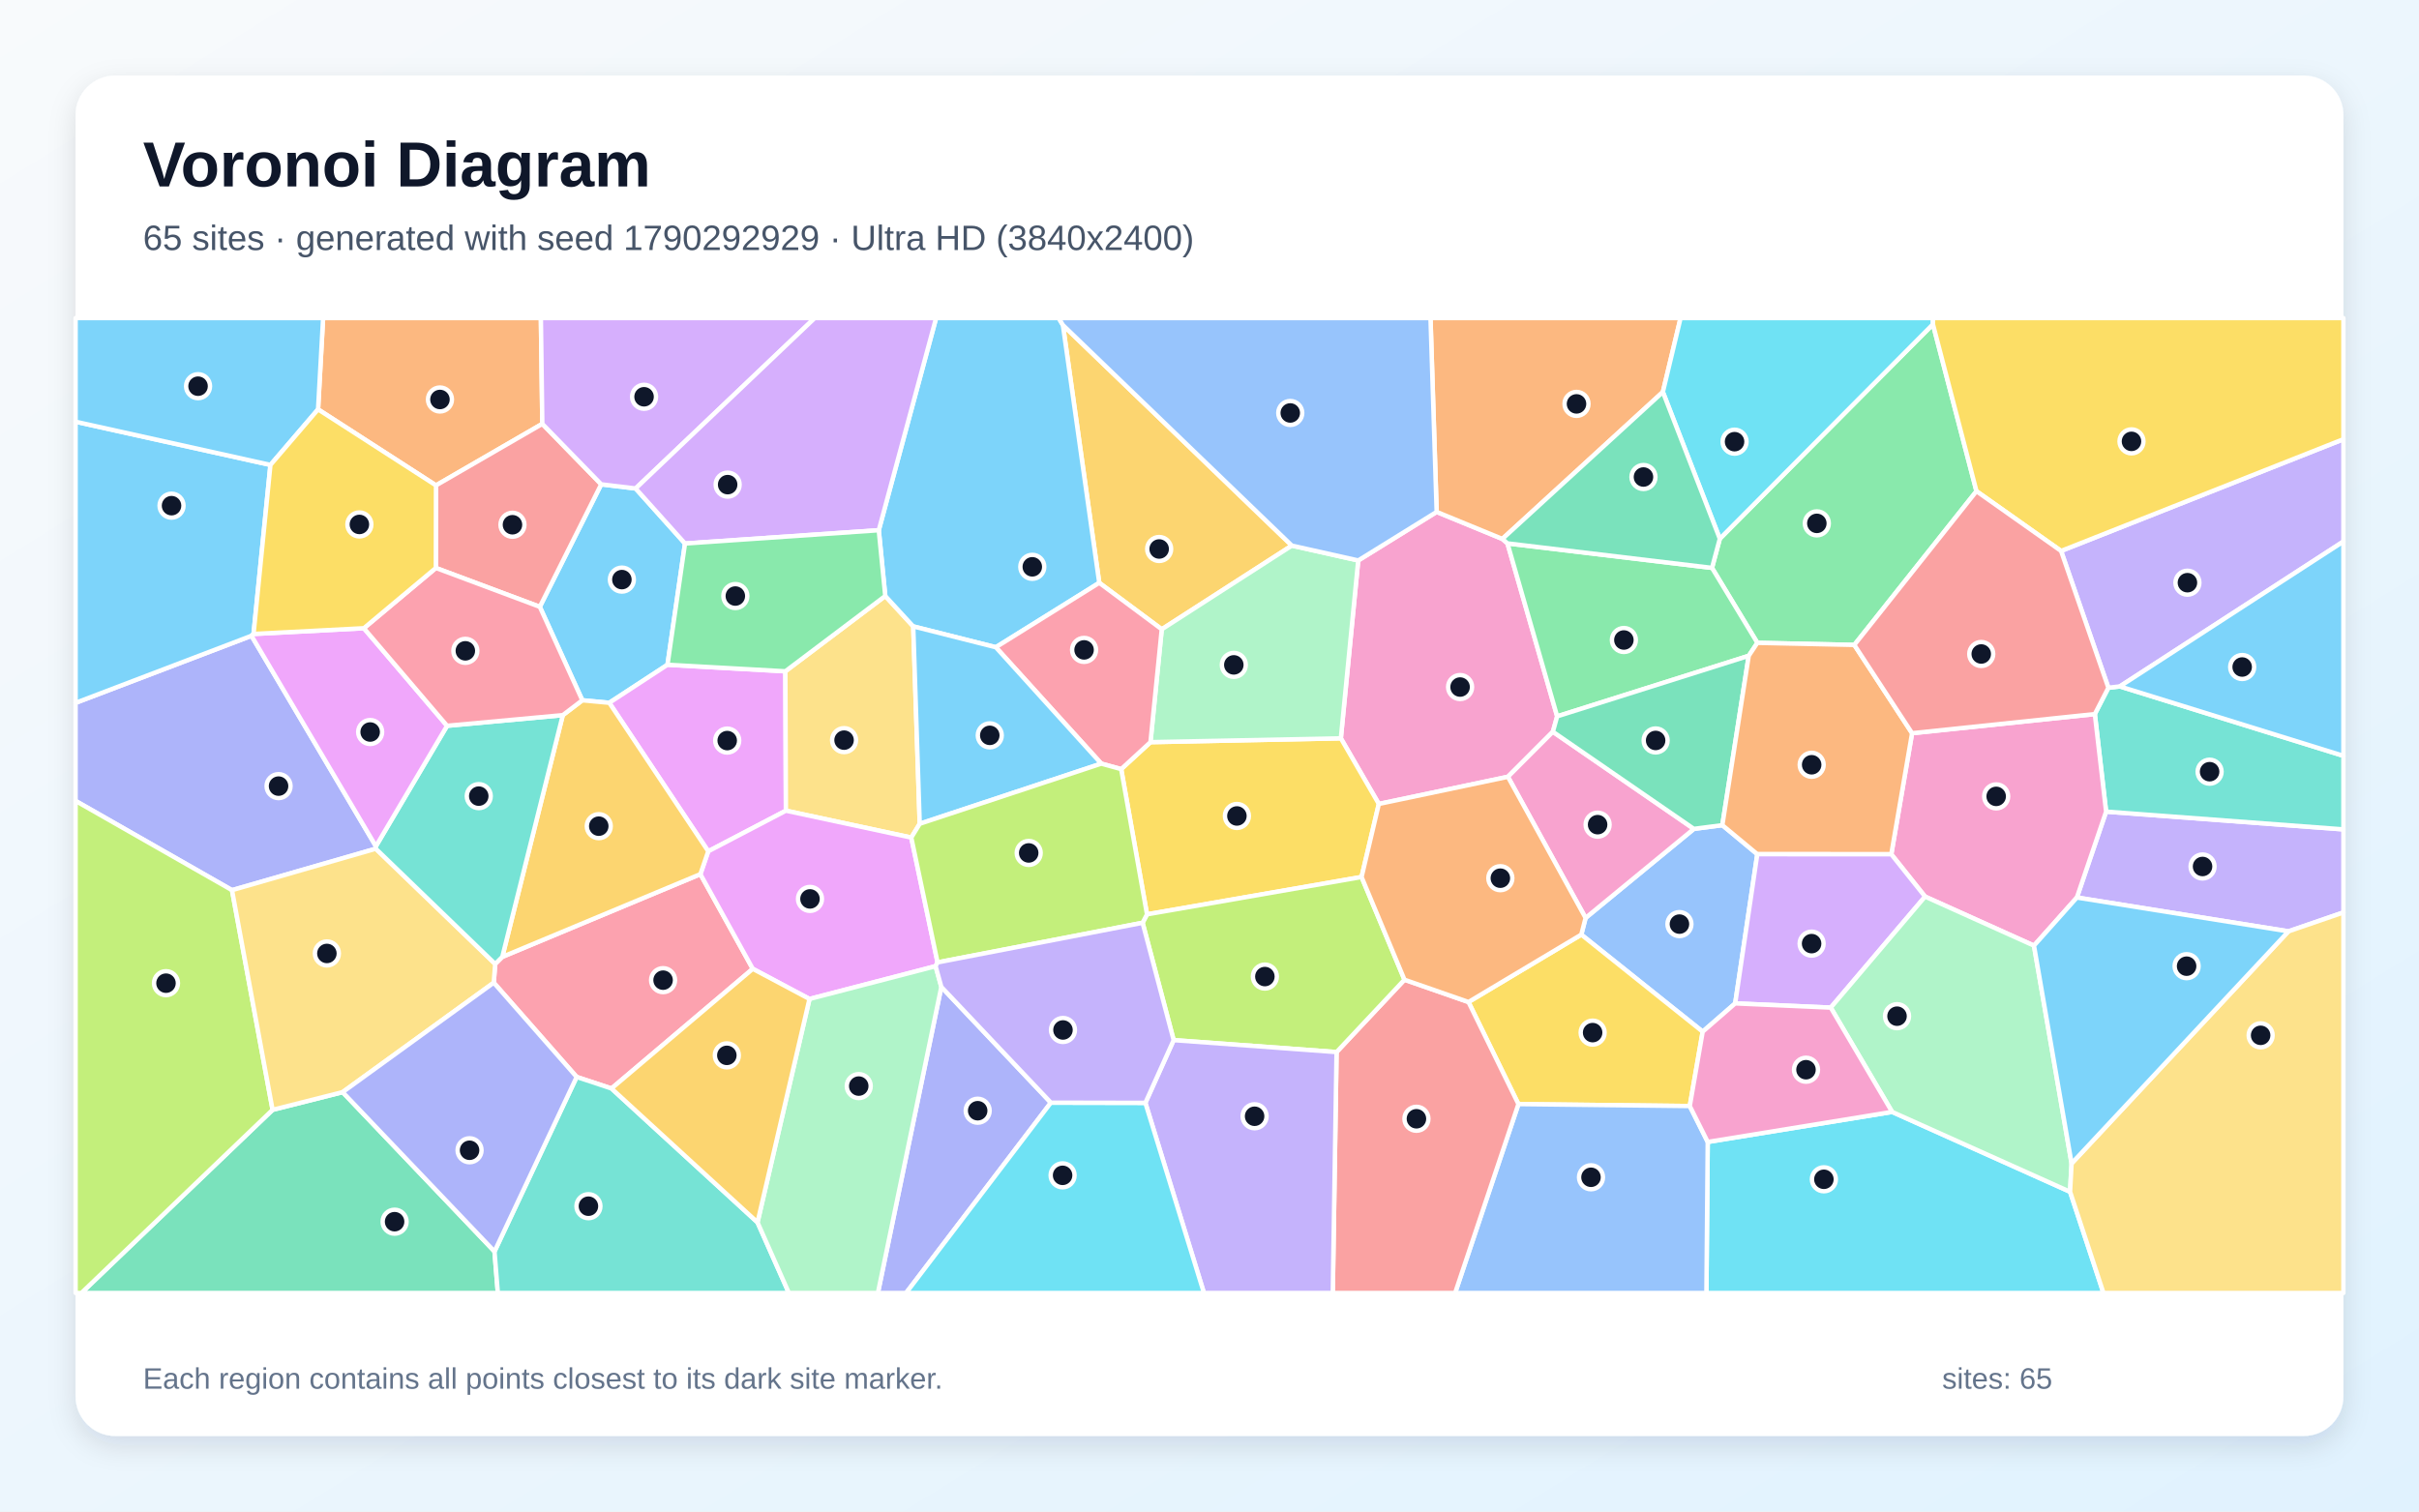
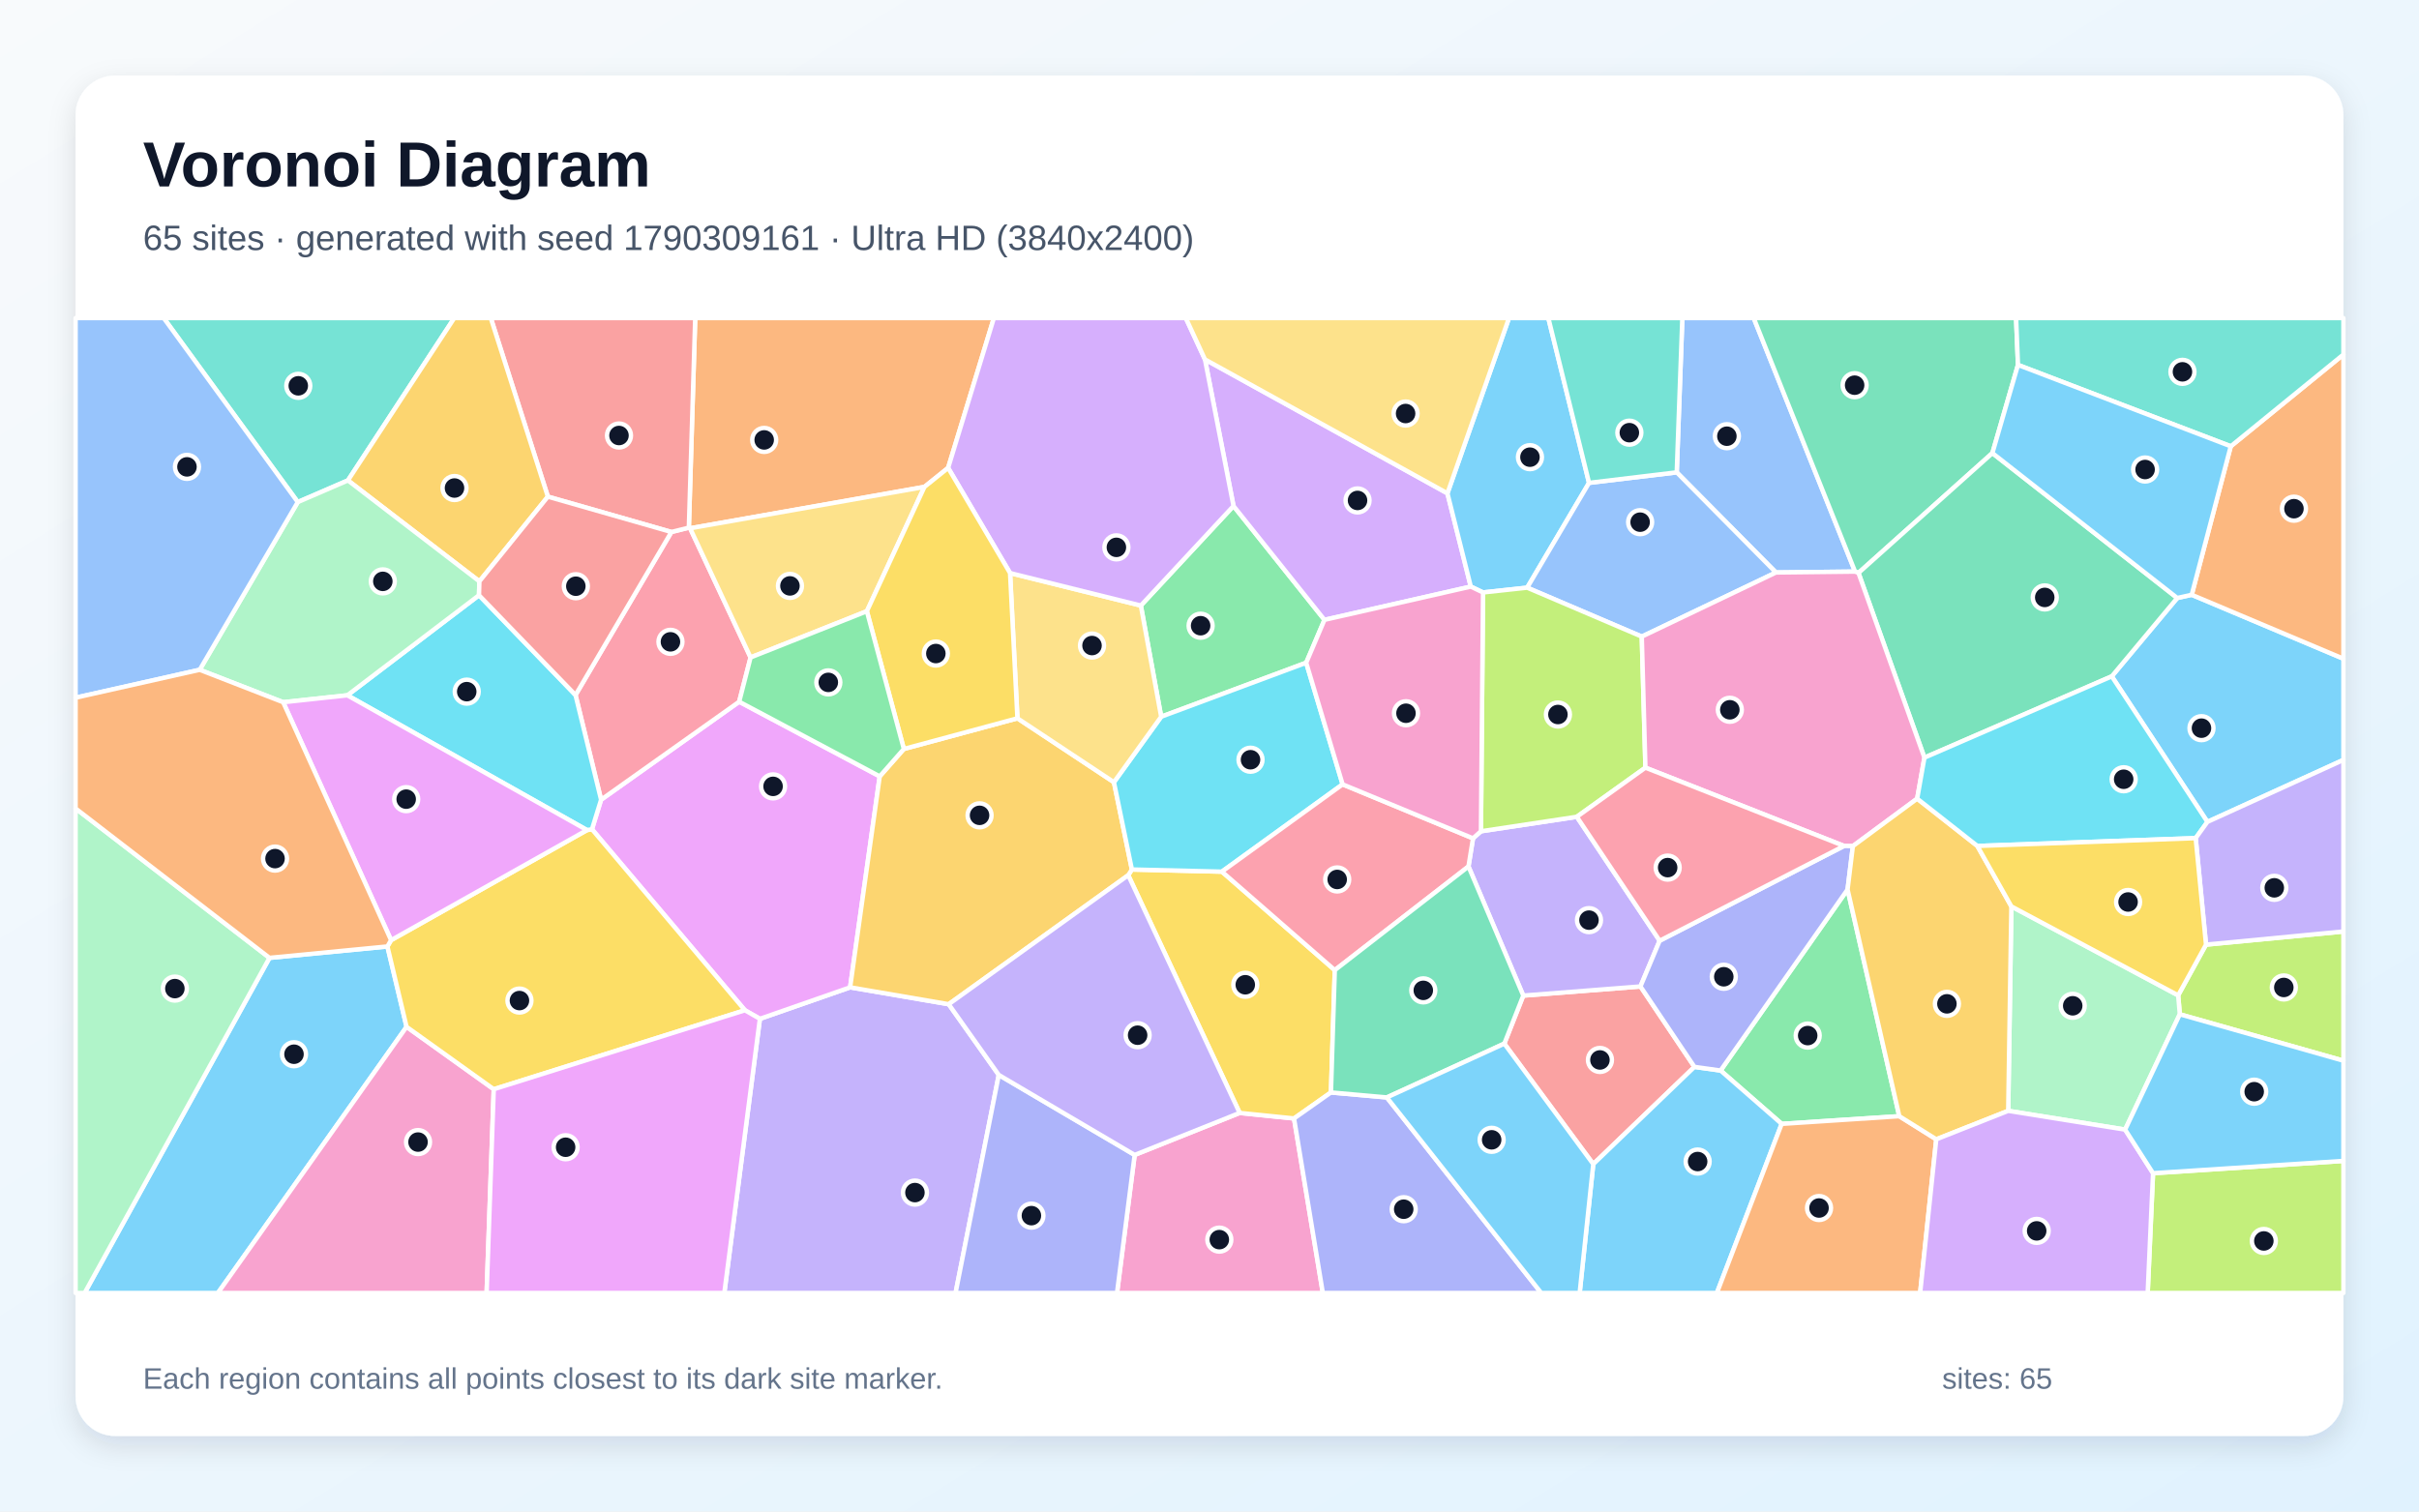
<svg xmlns="http://www.w3.org/2000/svg" width="3840" height="2400" viewBox="0 0 3840 2400" role="img" aria-labelledby="title description">
  <defs>
    <linearGradient id="background" x1="0" y1="0" x2="1" y2="1">
      <stop stop-color="#F8FAFC" />
      <stop offset="1" stop-color="#E0F2FE" />
    </linearGradient>
    <filter id="shadow" x="-5%" y="-5%" width="110%" height="110%">
      <feDropShadow dx="0" dy="15" stdDeviation="22" flood-color="#0F172A" flood-opacity=".12" />
    </filter>
  </defs>
  <rect width="3840" height="2400" fill="url(#background)" />
  <rect x="120" y="120" width="3600" height="2160" rx="63" fill="#FFFFFF" filter="url(#shadow)" />
  <g font-family="Arial, sans-serif">
    <text x="227" y="296" font-size="101" font-weight="700" fill="#0F172A">Voronoi Diagram</text>
-     <text x="227" y="397" font-size="56" fill="#475569">65 sites · generated with seed 1790292929 · Ultra HD (3840x2400)</text>
+     <text x="227" y="397" font-size="56" fill="#475569">65 sites · generated with seed 1790309161 · Ultra HD (3840x2400)</text>
  </g>
  <g stroke="#FFFFFF" stroke-width="7" stroke-linejoin="round">
-     <polygon points="1009.0,775.6 1087.4,863.0 1059.6,1055.5 967.2,1115.9 924.4,1111.9 856.9,963.5 954.4,769.0" fill="#38BDF8" fill-opacity="0.65" />
-     <polygon points="3632.8,1478.8 3296.9,1425.1 3343.3,1288.7 3720.0,1316.9 3720.0,1448.8" fill="#A78BFA" fill-opacity="0.65" />
-     <polygon points="2393.0,862.8 2471.9,1137.4 2465.1,1161.9 2393.7,1233.4 2188.8,1276.5 2128.5,1172.3 2156.1,889.9 2280.6,812.8 2384.9,855.7" fill="#F472B6" fill-opacity="0.65" />
-     <polygon points="860.9,673.0 692.1,770.7 504.9,650.0 512.9,505.0 858.6,505.0" fill="#FB923C" fill-opacity="0.65" />
-     <polygon points="2161.4,1392.5 1820.8,1451.8 1779.8,1221.2 1826.3,1178.4 2128.5,1172.3 2188.8,1276.5" fill="#FACC15" fill-opacity="0.65" />
-     <polygon points="2943.6,1024.0 2789.7,1020.7 2717.7,901.7 2730.1,855.4 3068.4,514.9 3137.5,779.9" fill="#4ADE80" fill-opacity="0.65" />
-     <polygon points="3343.3,1288.7 3325.4,1133.8 3346.9,1092.0 3365.1,1089.9 3720.0,1200.1 3720.0,1316.9" fill="#2DD4BF" fill-opacity="0.65" />
-     <polygon points="2789.6,1356.3 2754.5,1593.2 2702.9,1638.1 2510.2,1484.0 2517.0,1457.5 2688.9,1316.1 2734.1,1310.2" fill="#60A5FA" fill-opacity="0.65" />
-     <polygon points="1246.7,1065.9 1247.6,1287.2 1124.3,1351.7 967.2,1115.9 1059.6,1055.5" fill="#E879F9" fill-opacity="0.65" />
-     <polygon points="432.7,1762.2 543.9,1734.1 785.0,1987.1 790.3,2053.0 129.2,2053.0" fill="#34D399" fill-opacity="0.65" />
-     <polygon points="691.9,901.8 692.1,770.7 860.9,673.0 954.4,769.0 856.9,963.5" fill="#F87171" fill-opacity="0.65" />
-     <polygon points="596.7,1343.7 596.5,1347.6 368.3,1413.4 120.0,1271.7 120.0,1116.0 399.2,1009.5" fill="#818CF8" fill-opacity="0.65" />
-     <polygon points="2050.7,866.3 1844.2,999.2 1745.0,925.4 1687.3,516.2" fill="#FBBF24" fill-opacity="0.65" />
-     <polygon points="120.0,1271.7 368.3,1413.4 432.7,1762.2 129.2,2053.0 120.0,2053.0" fill="#A3E635" fill-opacity="0.65" />
-     <polygon points="1009.0,775.6 954.4,769.0 860.9,673.0 858.6,505.0 1293.3,505.0" fill="#C084FC" fill-opacity="0.65" />
-     <polygon points="783.8,1560.3 786.1,1530.6 797.4,1519.3 1111.8,1388.0 1195.0,1538.3 970.7,1728.3 915.4,1710.0" fill="#FB7185" fill-opacity="0.65" />
-     <polygon points="2710.9,1813.2 3003.6,1765.5 3286.1,1892.3 3339.1,2053.0 2708.8,2053.0" fill="#22D3EE" fill-opacity="0.65" />
-     <polygon points="1826.3,1178.4 1844.2,999.2 2050.7,866.3 2156.1,889.9 2128.5,1172.3" fill="#86EFAC" fill-opacity="0.65" />
-     <polygon points="1460.0,1308.0 1446.6,1329.9 1247.6,1287.2 1246.7,1065.9 1405.3,946.3 1449.7,994.6" fill="#FCD34D" fill-opacity="0.65" />
-     <polygon points="402.5,1006.6 399.2,1009.5 120.0,1116.0 120.0,669.6 429.3,738.2" fill="#38BDF8" fill-opacity="0.65" />
-     <polygon points="1687.3,516.2 1745.0,925.4 1580.8,1027.7 1449.7,994.6 1405.3,946.3 1395.0,841.9 1486.0,505.0 1680.6,505.0" fill="#38BDF8" fill-opacity="0.65" />
-     <polygon points="3365.1,1089.9 3346.9,1092.0 3271.8,874.8 3720.0,697.4 3720.0,859.8" fill="#A78BFA" fill-opacity="0.65" />
-     <polygon points="2688.9,1316.1 2517.0,1457.5 2393.7,1233.4 2465.1,1161.9" fill="#F472B6" fill-opacity="0.65" />
-     <polygon points="2639.7,622.4 2384.9,855.7 2280.6,812.8 2270.8,505.0 2667.8,505.0" fill="#FB923C" fill-opacity="0.65" />
-     <polygon points="2682.4,1756.2 2410.4,1753.1 2331.1,1591.0 2510.2,1484.0 2702.9,1638.1" fill="#FACC15" fill-opacity="0.65" />
-     <polygon points="2776.0,1041.3 2471.9,1137.4 2393.0,862.8 2717.7,901.7 2789.7,1020.7" fill="#4ADE80" fill-opacity="0.65" />
-     <polygon points="785.0,1987.1 915.4,1710.0 970.7,1728.3 1202.5,1940.9 1252.3,2053.0 790.3,2053.0" fill="#2DD4BF" fill-opacity="0.65" />
-     <polygon points="2410.4,1753.1 2682.4,1756.2 2710.9,1813.2 2708.8,2053.0 2309.9,2053.0" fill="#60A5FA" fill-opacity="0.65" />
-     <polygon points="1488.3,1528.1 1485.2,1534.1 1285.0,1586.2 1195.0,1538.3 1111.8,1388.0 1124.3,1351.7 1247.6,1287.2 1446.6,1329.9" fill="#E879F9" fill-opacity="0.65" />
-     <polygon points="2734.1,1310.2 2688.9,1316.1 2465.1,1161.9 2471.9,1137.4 2776.0,1041.3" fill="#34D399" fill-opacity="0.65" />
-     <polygon points="2121.7,1670.5 2229.5,1555.6 2331.1,1591.0 2410.4,1753.1 2309.9,2053.0 2115.7,2053.0" fill="#F87171" fill-opacity="0.65" />
-     <polygon points="1494.3,1567.0 1668.2,1750.8 1438.3,2053.0 1393.6,2053.0" fill="#818CF8" fill-opacity="0.65" />
-     <polygon points="1111.8,1388.0 797.4,1519.3 893.4,1135.5 924.4,1111.9 967.2,1115.9 1124.3,1351.7" fill="#FBBF24" fill-opacity="0.65" />
-     <polygon points="1863.1,1651.5 1813.8,1465.2 1820.8,1451.8 2161.4,1392.5 2229.5,1555.6 2121.7,1670.5" fill="#A3E635" fill-opacity="0.65" />
-     <polygon points="1395.0,841.9 1087.4,863.0 1009.0,775.6 1293.3,505.0 1486.0,505.0" fill="#C084FC" fill-opacity="0.65" />
-     <polygon points="1748.2,1212.5 1580.8,1027.7 1745.0,925.4 1844.2,999.2 1826.3,1178.4 1779.8,1221.2" fill="#FB7185" fill-opacity="0.65" />
-     <polygon points="3068.4,514.9 2730.1,855.4 2639.7,622.4 2667.8,505.0 3068.4,505.0" fill="#22D3EE" fill-opacity="0.65" />
-     <polygon points="1202.5,1940.9 1285.0,1586.2 1485.2,1534.1 1494.3,1567.0 1393.6,2053.0 1252.3,2053.0" fill="#86EFAC" fill-opacity="0.65" />
-     <polygon points="786.1,1530.6 783.8,1560.3 543.9,1734.1 432.7,1762.2 368.3,1413.4 596.5,1347.6" fill="#FCD34D" fill-opacity="0.65" />
-     <polygon points="504.9,650.0 429.3,738.2 120.0,669.6 120.0,505.0 512.9,505.0" fill="#38BDF8" fill-opacity="0.65" />
-     <polygon points="1460.0,1308.0 1449.7,994.6 1580.8,1027.7 1748.2,1212.5" fill="#38BDF8" fill-opacity="0.65" />
-     <polygon points="1818.2,1751.1 1863.1,1651.5 2121.7,1670.5 2115.7,2053.0 1911.2,2053.0" fill="#A78BFA" fill-opacity="0.65" />
-     <polygon points="3228.8,1501.5 3055.9,1423.6 3002.3,1356.4 3035.3,1164.2 3325.4,1133.8 3343.3,1288.7 3296.9,1425.1" fill="#F472B6" fill-opacity="0.65" />
-     <polygon points="3035.3,1164.2 3002.3,1356.4 2789.6,1356.3 2734.1,1310.2 2776.0,1041.3 2789.7,1020.7 2943.6,1024.0" fill="#FB923C" fill-opacity="0.65" />
-     <polygon points="3271.8,874.8 3137.5,779.9 3068.4,514.9 3068.4,505.0 3720.0,505.0 3720.0,697.4" fill="#FACC15" fill-opacity="0.65" />
-     <polygon points="1395.0,841.9 1405.3,946.3 1246.7,1065.9 1059.6,1055.5 1087.4,863.0" fill="#4ADE80" fill-opacity="0.65" />
-     <polygon points="893.4,1135.5 797.4,1519.3 786.1,1530.6 596.5,1347.6 596.7,1343.7 709.7,1152.4" fill="#2DD4BF" fill-opacity="0.65" />
-     <polygon points="2280.6,812.8 2156.1,889.9 2050.7,866.3 1687.3,516.2 1680.6,505.0 2270.8,505.0" fill="#60A5FA" fill-opacity="0.65" />
-     <polygon points="577.6,997.5 709.7,1152.4 596.7,1343.7 399.2,1009.5 402.5,1006.6" fill="#E879F9" fill-opacity="0.65" />
-     <polygon points="2730.1,855.4 2717.7,901.7 2393.0,862.8 2384.9,855.7 2639.7,622.4" fill="#34D399" fill-opacity="0.65" />
-     <polygon points="3035.3,1164.2 2943.6,1024.0 3137.5,779.9 3271.8,874.8 3346.9,1092.0 3325.4,1133.8" fill="#F87171" fill-opacity="0.65" />
-     <polygon points="785.0,1987.1 543.9,1734.1 783.8,1560.3 915.4,1710.0" fill="#818CF8" fill-opacity="0.65" />
-     <polygon points="1202.5,1940.9 970.7,1728.3 1195.0,1538.3 1285.0,1586.2" fill="#FBBF24" fill-opacity="0.65" />
-     <polygon points="1813.8,1465.2 1488.3,1528.1 1446.6,1329.9 1460.0,1308.0 1748.2,1212.5 1779.8,1221.2 1820.8,1451.8" fill="#A3E635" fill-opacity="0.65" />
-     <polygon points="2906.2,1599.9 2754.5,1593.2 2789.6,1356.3 3002.3,1356.4 3055.9,1423.6" fill="#C084FC" fill-opacity="0.65" />
-     <polygon points="893.4,1135.5 709.7,1152.4 577.6,997.5 691.9,901.8 856.9,963.5 924.4,1111.9" fill="#FB7185" fill-opacity="0.65" />
-     <polygon points="1668.2,1750.8 1818.2,1751.1 1911.2,2053.0 1438.3,2053.0" fill="#22D3EE" fill-opacity="0.65" />
-     <polygon points="3288.5,1847.4 3286.1,1892.3 3003.6,1765.5 2906.2,1599.9 3055.9,1423.6 3228.8,1501.5" fill="#86EFAC" fill-opacity="0.65" />
-     <polygon points="3286.1,1892.3 3288.5,1847.4 3632.8,1478.8 3720.0,1448.8 3720.0,2053.0 3339.1,2053.0" fill="#FCD34D" fill-opacity="0.65" />
-     <polygon points="3288.5,1847.4 3228.8,1501.5 3296.9,1425.1 3632.8,1478.8" fill="#38BDF8" fill-opacity="0.65" />
-     <polygon points="3365.1,1089.9 3720.0,859.8 3720.0,1200.1" fill="#38BDF8" fill-opacity="0.65" />
-     <polygon points="1818.2,1751.1 1668.2,1750.8 1494.3,1567.0 1485.2,1534.1 1488.3,1528.1 1813.8,1465.2 1863.1,1651.5" fill="#A78BFA" fill-opacity="0.65" />
-     <polygon points="3003.6,1765.5 2710.9,1813.2 2682.4,1756.2 2702.9,1638.1 2754.5,1593.2 2906.2,1599.9" fill="#F472B6" fill-opacity="0.65" />
-     <polygon points="2331.1,1591.0 2229.5,1555.6 2161.4,1392.5 2188.8,1276.5 2393.7,1233.4 2517.0,1457.5 2510.2,1484.0" fill="#FB923C" fill-opacity="0.65" />
-     <polygon points="577.6,997.5 402.5,1006.6 429.3,738.2 504.9,650.0 692.1,770.7 691.9,901.8" fill="#FACC15" fill-opacity="0.65" />
+     <polygon points="3504.1,1305.0 3352.3,1073.9 3456.2,949.5 3479.2,944.4 3720.0,1045.9 3720.0,1206.6" fill="#38BDF8" fill-opacity="0.65" />
+     <polygon points="1206.3,1617.7 1349.5,1567.7 1506.0,1594.5 1585.5,1706.8 1516.9,2053.0 1149.8,2053.0" fill="#A78BFA" fill-opacity="0.65" />
+     <polygon points="1801.2,1833.8 1967.9,1767.1 2054.2,1775.9 2099.9,2053.0 1773.2,2053.0" fill="#F472B6" fill-opacity="0.65" />
+     <polygon points="3479.2,944.4 3541.2,708.6 3720.0,562.9 3720.0,1045.9" fill="#FB923C" fill-opacity="0.65" />
+     <polygon points="1939.7,1384.0 2118.9,1540.4 2112.8,1734.6 2054.2,1775.9 1967.9,1767.1 1791.0,1389.7 1796.8,1380.6" fill="#FACC15" fill-opacity="0.65" />
+     <polygon points="1811.0,961.5 1958.1,803.4 2102.5,984.2 2073.5,1052.3 1843.3,1138.0" fill="#4ADE80" fill-opacity="0.65" />
+     <polygon points="552.3,762.8 472.7,797.2 259.9,505.0 721.1,505.0" fill="#2DD4BF" fill-opacity="0.65" />
+     <polygon points="2819.2,909.0 2661.7,750.0 2670.6,505.0 2783.9,505.0 2944.8,907.6" fill="#60A5FA" fill-opacity="0.65" />
+     <polygon points="1182.5,1604.1 939.7,1316.7 954.2,1269.8 1173.4,1114.2 1396.5,1232.7 1349.5,1567.7 1206.3,1617.7" fill="#E879F9" fill-opacity="0.65" />
+     <polygon points="3162.8,719.4 2950.2,909.7 2944.8,907.6 2783.9,505.0 3200.4,505.0 3203.4,579.4" fill="#34D399" fill-opacity="0.65" />
+     <polygon points="2689.8,1694.0 2529.2,1848.4 2388.0,1657.1 2418.1,1580.8 2604.1,1566.3" fill="#F87171" fill-opacity="0.65" />
+     <polygon points="2054.2,1775.9 2112.8,1734.6 2201.5,1742.5 2446.6,2053.0 2099.9,2053.0" fill="#818CF8" fill-opacity="0.65" />
+     <polygon points="1396.5,1232.7 1434.8,1189.2 1615.1,1140.5 1768.3,1242.0 1796.8,1380.6 1791.0,1389.7 1506.0,1594.5 1349.5,1567.7" fill="#FBBF24" fill-opacity="0.65" />
+     <polygon points="3460.3,1610.5 3457.7,1580.4 3501.9,1499.9 3720.0,1479.0 3720.0,1684.2" fill="#A3E635" fill-opacity="0.65" />
+     <polygon points="2297.7,783.3 2334.8,931.4 2102.5,984.2 1958.1,803.4 1912.8,570.7" fill="#C084FC" fill-opacity="0.65" />
+     <polygon points="913.6,1103.6 1065.8,844.7 1093.5,837.8 1095.5,838.8 1191.5,1043.9 1173.4,1114.2 954.2,1269.8" fill="#FB7185" fill-opacity="0.65" />
+     <polygon points="2131.3,1245.4 1939.7,1384.0 1796.8,1380.6 1768.3,1242.0 1843.3,1138.0 2073.5,1052.3" fill="#22D3EE" fill-opacity="0.65" />
+     <polygon points="3373.5,1793.6 3187.9,1763.8 3192.9,1439.2 3457.7,1580.4 3460.3,1610.5" fill="#86EFAC" fill-opacity="0.65" />
+     <polygon points="1603.4,909.9 1811.0,961.5 1843.3,1138.0 1768.3,1242.0 1615.1,1140.5" fill="#FCD34D" fill-opacity="0.65" />
+     <polygon points="2522.5,766.7 2424.3,933.1 2354.2,940.7 2334.8,931.4 2297.7,783.3 2395.4,505.0 2457.9,505.0" fill="#38BDF8" fill-opacity="0.65" />
+     <polygon points="427.8,1520.9 615.0,1502.8 645.4,1630.4 345.9,2053.0 134.3,2053.0" fill="#38BDF8" fill-opacity="0.65" />
+     <polygon points="2331.1,1375.8 2338.3,1331.1 2350.9,1319.9 2503.1,1296.9 2634.6,1493.7 2604.1,1566.3 2418.1,1580.8" fill="#A78BFA" fill-opacity="0.65" />
+     <polygon points="645.4,1630.4 783.8,1729.5 772.5,2053.0 345.9,2053.0" fill="#F472B6" fill-opacity="0.65" />
+     <polygon points="1505.1,742.9 1467.5,773.1 1095.5,838.8 1093.5,837.8 1103.6,505.0 1577.7,505.0" fill="#FB923C" fill-opacity="0.65" />
+     <polygon points="783.8,1729.5 645.4,1630.4 615.0,1502.8 620.8,1492.8 931.8,1318.0 939.7,1316.7 1182.5,1604.1" fill="#FACC15" fill-opacity="0.65" />
+     <polygon points="3015.0,1772.3 2828.3,1784.5 2731.3,1699.8 2932.9,1412.3" fill="#4ADE80" fill-opacity="0.65" />
+     <polygon points="3541.2,708.6 3203.4,579.4 3200.4,505.0 3720.0,505.0 3720.0,562.9" fill="#2DD4BF" fill-opacity="0.65" />
+     <polygon points="2606.2,1010.8 2424.3,933.1 2522.5,766.7 2661.7,750.0 2819.2,909.0" fill="#60A5FA" fill-opacity="0.65" />
+     <polygon points="783.8,1729.5 1182.5,1604.1 1206.3,1617.7 1149.8,2053.0 772.5,2053.0" fill="#E879F9" fill-opacity="0.65" />
+     <polygon points="3054.9,1203.0 2950.2,909.7 3162.8,719.4 3456.2,949.5 3352.3,1073.9" fill="#34D399" fill-opacity="0.65" />
+     <polygon points="1093.5,837.8 1065.8,844.7 869.7,788.6 779.1,505.0 1103.6,505.0" fill="#F87171" fill-opacity="0.65" />
+     <polygon points="1585.5,1706.8 1801.2,1833.8 1773.2,2053.0 1516.9,2053.0" fill="#818CF8" fill-opacity="0.65" />
+     <polygon points="869.7,788.6 761.0,923.1 552.3,762.8 721.1,505.0 779.1,505.0" fill="#FBBF24" fill-opacity="0.65" />
+     <polygon points="2606.2,1010.8 2612.0,1218.9 2503.1,1296.9 2350.9,1319.9 2354.2,940.7 2424.3,933.1" fill="#A3E635" fill-opacity="0.65" />
+     <polygon points="1912.8,570.7 1958.1,803.4 1811.0,961.5 1603.4,909.9 1505.1,742.9 1577.7,505.0 1882.4,505.0" fill="#C084FC" fill-opacity="0.65" />
+     <polygon points="2338.3,1331.1 2331.1,1375.8 2118.9,1540.4 1939.7,1384.0 2131.3,1245.4" fill="#FB7185" fill-opacity="0.65" />
+     <polygon points="931.8,1318.0 551.4,1104.0 760.4,945.1 913.6,1103.6 954.2,1269.8 939.7,1316.7" fill="#22D3EE" fill-opacity="0.65" />
+     <polygon points="760.4,945.1 551.4,1104.0 449.5,1115.0 317.0,1063.5 472.7,797.2 552.3,762.8 761.0,923.1" fill="#86EFAC" fill-opacity="0.65" />
+     <polygon points="1467.5,773.1 1376.1,970.5 1191.5,1043.9 1095.5,838.8" fill="#FCD34D" fill-opacity="0.65" />
+     <polygon points="2529.2,1848.4 2689.8,1694.0 2731.3,1699.8 2828.3,1784.5 2725.4,2053.0 2507.6,2053.0" fill="#38BDF8" fill-opacity="0.65" />
+     <polygon points="3541.2,708.6 3479.2,944.4 3456.2,949.5 3162.8,719.4 3203.4,579.4" fill="#38BDF8" fill-opacity="0.65" />
+     <polygon points="1791.0,1389.7 1967.9,1767.1 1801.2,1833.8 1585.5,1706.8 1506.0,1594.5" fill="#A78BFA" fill-opacity="0.65" />
+     <polygon points="3054.9,1203.0 3043.4,1268.1 2941.3,1343.5 2927.3,1343.2 2612.0,1218.9 2606.2,1010.8 2819.2,909.0 2944.8,907.6 2950.2,909.7" fill="#F472B6" fill-opacity="0.65" />
+     <polygon points="2828.3,1784.5 3015.0,1772.3 3073.7,1809.0 3048.1,2053.0 2725.4,2053.0" fill="#FB923C" fill-opacity="0.65" />
+     <polygon points="1376.1,970.5 1467.5,773.1 1505.1,742.9 1603.4,909.9 1615.1,1140.5 1434.8,1189.2" fill="#FACC15" fill-opacity="0.65" />
+     <polygon points="1376.1,970.5 1434.8,1189.2 1396.5,1232.7 1173.4,1114.2 1191.5,1043.9" fill="#4ADE80" fill-opacity="0.65" />
+     <polygon points="2661.7,750.0 2522.5,766.7 2457.9,505.0 2670.6,505.0" fill="#2DD4BF" fill-opacity="0.65" />
+     <polygon points="317.0,1063.5 120.0,1107.8 120.0,505.0 259.9,505.0 472.7,797.2" fill="#60A5FA" fill-opacity="0.65" />
+     <polygon points="449.5,1115.0 551.4,1104.0 931.8,1318.0 620.8,1492.8" fill="#E879F9" fill-opacity="0.65" />
+     <polygon points="2331.1,1375.8 2418.1,1580.8 2388.0,1657.1 2201.5,1742.5 2112.8,1734.6 2118.9,1540.4" fill="#34D399" fill-opacity="0.65" />
+     <polygon points="760.4,945.1 761.0,923.1 869.7,788.6 1065.8,844.7 913.6,1103.6" fill="#F87171" fill-opacity="0.65" />
+     <polygon points="2927.3,1343.2 2941.3,1343.5 2932.9,1412.3 2731.3,1699.8 2689.8,1694.0 2604.1,1566.3 2634.6,1493.7" fill="#818CF8" fill-opacity="0.65" />
+     <polygon points="3073.7,1809.0 3015.0,1772.3 2932.9,1412.3 2941.3,1343.5 3043.4,1268.1 3138.9,1343.2 3192.9,1439.2 3187.9,1763.8" fill="#FBBF24" fill-opacity="0.65" />
+     <polygon points="3417.8,1862.8 3720.0,1843.3 3720.0,2053.0 3409.3,2053.0" fill="#A3E635" fill-opacity="0.65" />
+     <polygon points="3073.7,1809.0 3187.9,1763.8 3373.5,1793.6 3417.8,1862.8 3409.3,2053.0 3048.1,2053.0" fill="#C084FC" fill-opacity="0.65" />
+     <polygon points="2927.3,1343.2 2634.6,1493.7 2503.1,1296.9 2612.0,1218.9" fill="#FB7185" fill-opacity="0.65" />
+     <polygon points="3485.5,1330.8 3138.9,1343.2 3043.4,1268.1 3054.9,1203.0 3352.3,1073.9 3504.1,1305.0" fill="#22D3EE" fill-opacity="0.65" />
+     <polygon points="120.0,1283.7 427.8,1520.9 134.3,2053.0 120.0,2053.0" fill="#86EFAC" fill-opacity="0.65" />
+     <polygon points="2297.7,783.3 1912.8,570.7 1882.4,505.0 2395.4,505.0" fill="#FCD34D" fill-opacity="0.65" />
+     <polygon points="3417.8,1862.8 3373.5,1793.6 3460.3,1610.5 3720.0,1684.2 3720.0,1843.3" fill="#38BDF8" fill-opacity="0.65" />
+     <polygon points="2201.5,1742.5 2388.0,1657.1 2529.2,1848.4 2507.6,2053.0 2446.6,2053.0" fill="#38BDF8" fill-opacity="0.65" />
+     <polygon points="3501.9,1499.9 3485.5,1330.8 3504.1,1305.0 3720.0,1206.6 3720.0,1479.0" fill="#A78BFA" fill-opacity="0.65" />
+     <polygon points="2350.9,1319.9 2338.3,1331.1 2131.3,1245.4 2073.5,1052.3 2102.5,984.2 2334.8,931.4 2354.2,940.7" fill="#F472B6" fill-opacity="0.65" />
+     <polygon points="317.0,1063.5 449.5,1115.0 620.8,1492.8 615.0,1502.8 427.8,1520.9 120.0,1283.7 120.0,1107.8" fill="#FB923C" fill-opacity="0.65" />
+     <polygon points="3192.9,1439.2 3138.9,1343.2 3485.5,1330.8 3501.9,1499.9 3457.7,1580.4" fill="#FACC15" fill-opacity="0.65" />
  </g>
  <g>
-     <circle cx="987.2" cy="920.3" r="19" fill="#0F172A" stroke="#FFFFFF" stroke-width="7" />
-     <circle cx="3496.4" cy="1375.8" r="19" fill="#0F172A" stroke="#FFFFFF" stroke-width="7" />
-     <circle cx="2317.8" cy="1090.9" r="19" fill="#0F172A" stroke="#FFFFFF" stroke-width="7" />
-     <circle cx="698.4" cy="634.3" r="19" fill="#0F172A" stroke="#FFFFFF" stroke-width="7" />
-     <circle cx="1963.5" cy="1295.6" r="19" fill="#0F172A" stroke="#FFFFFF" stroke-width="7" />
-     <circle cx="2884.1" cy="831.0" r="19" fill="#0F172A" stroke="#FFFFFF" stroke-width="7" />
-     <circle cx="3507.6" cy="1225.3" r="19" fill="#0F172A" stroke="#FFFFFF" stroke-width="7" />
-     <circle cx="2666.0" cy="1467.3" r="19" fill="#0F172A" stroke="#FFFFFF" stroke-width="7" />
-     <circle cx="1154.4" cy="1175.9" r="19" fill="#0F172A" stroke="#FFFFFF" stroke-width="7" />
-     <circle cx="626.4" cy="1939.8" r="19" fill="#0F172A" stroke="#FFFFFF" stroke-width="7" />
-     <circle cx="813.5" cy="833.2" r="19" fill="#0F172A" stroke="#FFFFFF" stroke-width="7" />
-     <circle cx="442.2" cy="1248.2" r="19" fill="#0F172A" stroke="#FFFFFF" stroke-width="7" />
-     <circle cx="1840.1" cy="871.7" r="19" fill="#0F172A" stroke="#FFFFFF" stroke-width="7" />
-     <circle cx="263.5" cy="1561.1" r="19" fill="#0F172A" stroke="#FFFFFF" stroke-width="7" />
-     <circle cx="1022.4" cy="630.0" r="19" fill="#0F172A" stroke="#FFFFFF" stroke-width="7" />
-     <circle cx="1052.6" cy="1556.3" r="19" fill="#0F172A" stroke="#FFFFFF" stroke-width="7" />
-     <circle cx="2895.3" cy="1872.5" r="19" fill="#0F172A" stroke="#FFFFFF" stroke-width="7" />
-     <circle cx="1958.6" cy="1055.7" r="19" fill="#0F172A" stroke="#FFFFFF" stroke-width="7" />
-     <circle cx="1339.9" cy="1175.2" r="19" fill="#0F172A" stroke="#FFFFFF" stroke-width="7" />
-     <circle cx="272.3" cy="802.9" r="19" fill="#0F172A" stroke="#FFFFFF" stroke-width="7" />
-     <circle cx="1638.7" cy="900.0" r="19" fill="#0F172A" stroke="#FFFFFF" stroke-width="7" />
-     <circle cx="3472.4" cy="925.2" r="19" fill="#0F172A" stroke="#FFFFFF" stroke-width="7" />
-     <circle cx="2536.1" cy="1309.4" r="19" fill="#0F172A" stroke="#FFFFFF" stroke-width="7" />
-     <circle cx="2502.6" cy="641.3" r="19" fill="#0F172A" stroke="#FFFFFF" stroke-width="7" />
-     <circle cx="2528.2" cy="1639.6" r="19" fill="#0F172A" stroke="#FFFFFF" stroke-width="7" />
-     <circle cx="2577.8" cy="1016.2" r="19" fill="#0F172A" stroke="#FFFFFF" stroke-width="7" />
-     <circle cx="934.1" cy="1915.2" r="19" fill="#0F172A" stroke="#FFFFFF" stroke-width="7" />
-     <circle cx="2525.6" cy="1869.3" r="19" fill="#0F172A" stroke="#FFFFFF" stroke-width="7" />
-     <circle cx="1285.8" cy="1427.3" r="19" fill="#0F172A" stroke="#FFFFFF" stroke-width="7" />
-     <circle cx="2628.2" cy="1175.7" r="19" fill="#0F172A" stroke="#FFFFFF" stroke-width="7" />
-     <circle cx="2248.5" cy="1776.4" r="19" fill="#0F172A" stroke="#FFFFFF" stroke-width="7" />
-     <circle cx="1552.0" cy="1763.6" r="19" fill="#0F172A" stroke="#FFFFFF" stroke-width="7" />
-     <circle cx="950.5" cy="1311.8" r="19" fill="#0F172A" stroke="#FFFFFF" stroke-width="7" />
-     <circle cx="2007.9" cy="1550.6" r="19" fill="#0F172A" stroke="#FFFFFF" stroke-width="7" />
-     <circle cx="1155.1" cy="769.5" r="19" fill="#0F172A" stroke="#FFFFFF" stroke-width="7" />
-     <circle cx="1720.9" cy="1031.9" r="19" fill="#0F172A" stroke="#FFFFFF" stroke-width="7" />
-     <circle cx="2753.5" cy="701.3" r="19" fill="#0F172A" stroke="#FFFFFF" stroke-width="7" />
-     <circle cx="1363.2" cy="1724.5" r="19" fill="#0F172A" stroke="#FFFFFF" stroke-width="7" />
-     <circle cx="518.9" cy="1513.9" r="19" fill="#0F172A" stroke="#FFFFFF" stroke-width="7" />
-     <circle cx="314.4" cy="613.2" r="19" fill="#0F172A" stroke="#FFFFFF" stroke-width="7" />
-     <circle cx="1571.2" cy="1167.6" r="19" fill="#0F172A" stroke="#FFFFFF" stroke-width="7" />
-     <circle cx="1991.6" cy="1772.4" r="19" fill="#0F172A" stroke="#FFFFFF" stroke-width="7" />
-     <circle cx="3168.8" cy="1264.5" r="19" fill="#0F172A" stroke="#FFFFFF" stroke-width="7" />
-     <circle cx="2875.9" cy="1214.3" r="19" fill="#0F172A" stroke="#FFFFFF" stroke-width="7" />
-     <circle cx="3383.6" cy="700.8" r="19" fill="#0F172A" stroke="#FFFFFF" stroke-width="7" />
-     <circle cx="1167.3" cy="946.4" r="19" fill="#0F172A" stroke="#FFFFFF" stroke-width="7" />
-     <circle cx="760.0" cy="1264.1" r="19" fill="#0F172A" stroke="#FFFFFF" stroke-width="7" />
-     <circle cx="2048.2" cy="655.7" r="19" fill="#0F172A" stroke="#FFFFFF" stroke-width="7" />
-     <circle cx="587.6" cy="1162.3" r="19" fill="#0F172A" stroke="#FFFFFF" stroke-width="7" />
-     <circle cx="2608.9" cy="757.4" r="19" fill="#0F172A" stroke="#FFFFFF" stroke-width="7" />
-     <circle cx="3145.1" cy="1038.4" r="19" fill="#0F172A" stroke="#FFFFFF" stroke-width="7" />
-     <circle cx="745.4" cy="1826.4" r="19" fill="#0F172A" stroke="#FFFFFF" stroke-width="7" />
-     <circle cx="1153.8" cy="1675.7" r="19" fill="#0F172A" stroke="#FFFFFF" stroke-width="7" />
-     <circle cx="1633.0" cy="1354.3" r="19" fill="#0F172A" stroke="#FFFFFF" stroke-width="7" />
-     <circle cx="2875.8" cy="1498.3" r="19" fill="#0F172A" stroke="#FFFFFF" stroke-width="7" />
-     <circle cx="738.7" cy="1033.4" r="19" fill="#0F172A" stroke="#FFFFFF" stroke-width="7" />
-     <circle cx="1686.8" cy="1866.2" r="19" fill="#0F172A" stroke="#FFFFFF" stroke-width="7" />
-     <circle cx="3011.4" cy="1613.5" r="19" fill="#0F172A" stroke="#FFFFFF" stroke-width="7" />
-     <circle cx="3588.6" cy="1643.9" r="19" fill="#0F172A" stroke="#FFFFFF" stroke-width="7" />
-     <circle cx="3471.1" cy="1534.1" r="19" fill="#0F172A" stroke="#FFFFFF" stroke-width="7" />
-     <circle cx="3559.3" cy="1059.1" r="19" fill="#0F172A" stroke="#FFFFFF" stroke-width="7" />
-     <circle cx="1687.4" cy="1635.4" r="19" fill="#0F172A" stroke="#FFFFFF" stroke-width="7" />
-     <circle cx="2866.9" cy="1698.5" r="19" fill="#0F172A" stroke="#FFFFFF" stroke-width="7" />
-     <circle cx="2381.7" cy="1394.4" r="19" fill="#0F172A" stroke="#FFFFFF" stroke-width="7" />
-     <circle cx="570.5" cy="832.7" r="19" fill="#0F172A" stroke="#FFFFFF" stroke-width="7" />
+     <circle cx="3494.7" cy="1156.2" r="19" fill="#0F172A" stroke="#FFFFFF" stroke-width="7" />
+     <circle cx="1452.4" cy="1893.6" r="19" fill="#0F172A" stroke="#FFFFFF" stroke-width="7" />
+     <circle cx="1935.6" cy="1968.3" r="19" fill="#0F172A" stroke="#FFFFFF" stroke-width="7" />
+     <circle cx="3641.5" cy="807.7" r="19" fill="#0F172A" stroke="#FFFFFF" stroke-width="7" />
+     <circle cx="1976.8" cy="1563.6" r="19" fill="#0F172A" stroke="#FFFFFF" stroke-width="7" />
+     <circle cx="1905.9" cy="993.5" r="19" fill="#0F172A" stroke="#FFFFFF" stroke-width="7" />
+     <circle cx="473.5" cy="612.6" r="19" fill="#0F172A" stroke="#FFFFFF" stroke-width="7" />
+     <circle cx="2741.3" cy="692.6" r="19" fill="#0F172A" stroke="#FFFFFF" stroke-width="7" />
+     <circle cx="1227.2" cy="1248.6" r="19" fill="#0F172A" stroke="#FFFFFF" stroke-width="7" />
+     <circle cx="2944.1" cy="611.6" r="19" fill="#0F172A" stroke="#FFFFFF" stroke-width="7" />
+     <circle cx="2539.8" cy="1683.0" r="19" fill="#0F172A" stroke="#FFFFFF" stroke-width="7" />
+     <circle cx="2228.3" cy="1920.0" r="19" fill="#0F172A" stroke="#FFFFFF" stroke-width="7" />
+     <circle cx="1555.0" cy="1294.6" r="19" fill="#0F172A" stroke="#FFFFFF" stroke-width="7" />
+     <circle cx="3625.4" cy="1567.9" r="19" fill="#0F172A" stroke="#FFFFFF" stroke-width="7" />
+     <circle cx="2155.0" cy="794.6" r="19" fill="#0F172A" stroke="#FFFFFF" stroke-width="7" />
+     <circle cx="1064.3" cy="1019.1" r="19" fill="#0F172A" stroke="#FFFFFF" stroke-width="7" />
+     <circle cx="1985.1" cy="1206.3" r="19" fill="#0F172A" stroke="#FFFFFF" stroke-width="7" />
+     <circle cx="3290.3" cy="1597.0" r="19" fill="#0F172A" stroke="#FFFFFF" stroke-width="7" />
+     <circle cx="1733.5" cy="1025.0" r="19" fill="#0F172A" stroke="#FFFFFF" stroke-width="7" />
+     <circle cx="2428.7" cy="725.9" r="19" fill="#0F172A" stroke="#FFFFFF" stroke-width="7" />
+     <circle cx="466.7" cy="1673.9" r="19" fill="#0F172A" stroke="#FFFFFF" stroke-width="7" />
+     <circle cx="2522.4" cy="1461.0" r="19" fill="#0F172A" stroke="#FFFFFF" stroke-width="7" />
+     <circle cx="663.6" cy="1813.4" r="19" fill="#0F172A" stroke="#FFFFFF" stroke-width="7" />
+     <circle cx="1213.1" cy="698.5" r="19" fill="#0F172A" stroke="#FFFFFF" stroke-width="7" />
+     <circle cx="824.6" cy="1588.7" r="19" fill="#0F172A" stroke="#FFFFFF" stroke-width="7" />
+     <circle cx="2869.6" cy="1644.3" r="19" fill="#0F172A" stroke="#FFFFFF" stroke-width="7" />
+     <circle cx="3464.5" cy="590.4" r="19" fill="#0F172A" stroke="#FFFFFF" stroke-width="7" />
+     <circle cx="2603.6" cy="829.1" r="19" fill="#0F172A" stroke="#FFFFFF" stroke-width="7" />
+     <circle cx="897.9" cy="1821.6" r="19" fill="#0F172A" stroke="#FFFFFF" stroke-width="7" />
+     <circle cx="3245.9" cy="948.6" r="19" fill="#0F172A" stroke="#FFFFFF" stroke-width="7" />
+     <circle cx="982.6" cy="691.5" r="19" fill="#0F172A" stroke="#FFFFFF" stroke-width="7" />
+     <circle cx="1637.3" cy="1930.2" r="19" fill="#0F172A" stroke="#FFFFFF" stroke-width="7" />
+     <circle cx="721.5" cy="774.9" r="19" fill="#0F172A" stroke="#FFFFFF" stroke-width="7" />
+     <circle cx="2473.1" cy="1134.5" r="19" fill="#0F172A" stroke="#FFFFFF" stroke-width="7" />
+     <circle cx="1772.2" cy="869.1" r="19" fill="#0F172A" stroke="#FFFFFF" stroke-width="7" />
+     <circle cx="2122.7" cy="1396.4" r="19" fill="#0F172A" stroke="#FFFFFF" stroke-width="7" />
+     <circle cx="740.9" cy="1098.2" r="19" fill="#0F172A" stroke="#FFFFFF" stroke-width="7" />
+     <circle cx="607.7" cy="923.1" r="19" fill="#0F172A" stroke="#FFFFFF" stroke-width="7" />
+     <circle cx="1254.0" cy="930.3" r="19" fill="#0F172A" stroke="#FFFFFF" stroke-width="7" />
+     <circle cx="2694.9" cy="1844.3" r="19" fill="#0F172A" stroke="#FFFFFF" stroke-width="7" />
+     <circle cx="3405.2" cy="745.5" r="19" fill="#0F172A" stroke="#FFFFFF" stroke-width="7" />
+     <circle cx="1805.9" cy="1643.7" r="19" fill="#0F172A" stroke="#FFFFFF" stroke-width="7" />
+     <circle cx="2746.0" cy="1127.0" r="19" fill="#0F172A" stroke="#FFFFFF" stroke-width="7" />
+     <circle cx="2887.6" cy="1918.1" r="19" fill="#0F172A" stroke="#FFFFFF" stroke-width="7" />
+     <circle cx="1485.6" cy="1037.7" r="19" fill="#0F172A" stroke="#FFFFFF" stroke-width="7" />
+     <circle cx="1314.9" cy="1083.5" r="19" fill="#0F172A" stroke="#FFFFFF" stroke-width="7" />
+     <circle cx="2586.5" cy="687.0" r="19" fill="#0F172A" stroke="#FFFFFF" stroke-width="7" />
+     <circle cx="296.8" cy="741.3" r="19" fill="#0F172A" stroke="#FFFFFF" stroke-width="7" />
+     <circle cx="644.8" cy="1268.9" r="19" fill="#0F172A" stroke="#FFFFFF" stroke-width="7" />
+     <circle cx="2259.4" cy="1572.5" r="19" fill="#0F172A" stroke="#FFFFFF" stroke-width="7" />
+     <circle cx="914.1" cy="930.8" r="19" fill="#0F172A" stroke="#FFFFFF" stroke-width="7" />
+     <circle cx="2736.4" cy="1550.9" r="19" fill="#0F172A" stroke="#FFFFFF" stroke-width="7" />
+     <circle cx="3090.6" cy="1593.9" r="19" fill="#0F172A" stroke="#FFFFFF" stroke-width="7" />
+     <circle cx="3593.7" cy="1970.4" r="19" fill="#0F172A" stroke="#FFFFFF" stroke-width="7" />
+     <circle cx="3233.1" cy="1954.4" r="19" fill="#0F172A" stroke="#FFFFFF" stroke-width="7" />
+     <circle cx="2647.3" cy="1377.6" r="19" fill="#0F172A" stroke="#FFFFFF" stroke-width="7" />
+     <circle cx="3371.2" cy="1237.3" r="19" fill="#0F172A" stroke="#FFFFFF" stroke-width="7" />
+     <circle cx="277.6" cy="1569.7" r="19" fill="#0F172A" stroke="#FFFFFF" stroke-width="7" />
+     <circle cx="2231.3" cy="656.6" r="19" fill="#0F172A" stroke="#FFFFFF" stroke-width="7" />
+     <circle cx="3578.4" cy="1733.4" r="19" fill="#0F172A" stroke="#FFFFFF" stroke-width="7" />
+     <circle cx="2367.9" cy="1809.8" r="19" fill="#0F172A" stroke="#FFFFFF" stroke-width="7" />
+     <circle cx="3610.3" cy="1409.7" r="19" fill="#0F172A" stroke="#FFFFFF" stroke-width="7" />
+     <circle cx="2231.9" cy="1132.5" r="19" fill="#0F172A" stroke="#FFFFFF" stroke-width="7" />
+     <circle cx="436.6" cy="1363.3" r="19" fill="#0F172A" stroke="#FFFFFF" stroke-width="7" />
+     <circle cx="3378.2" cy="1432.2" r="19" fill="#0F172A" stroke="#FFFFFF" stroke-width="7" />
  </g>
  <g font-family="Arial, sans-serif" font-size="47" fill="#64748B">
    <text x="227" y="2205">Each region contains all points closest to its dark site marker.</text>
    <text x="3083" y="2205">sites: 65</text>
  </g>
</svg>
